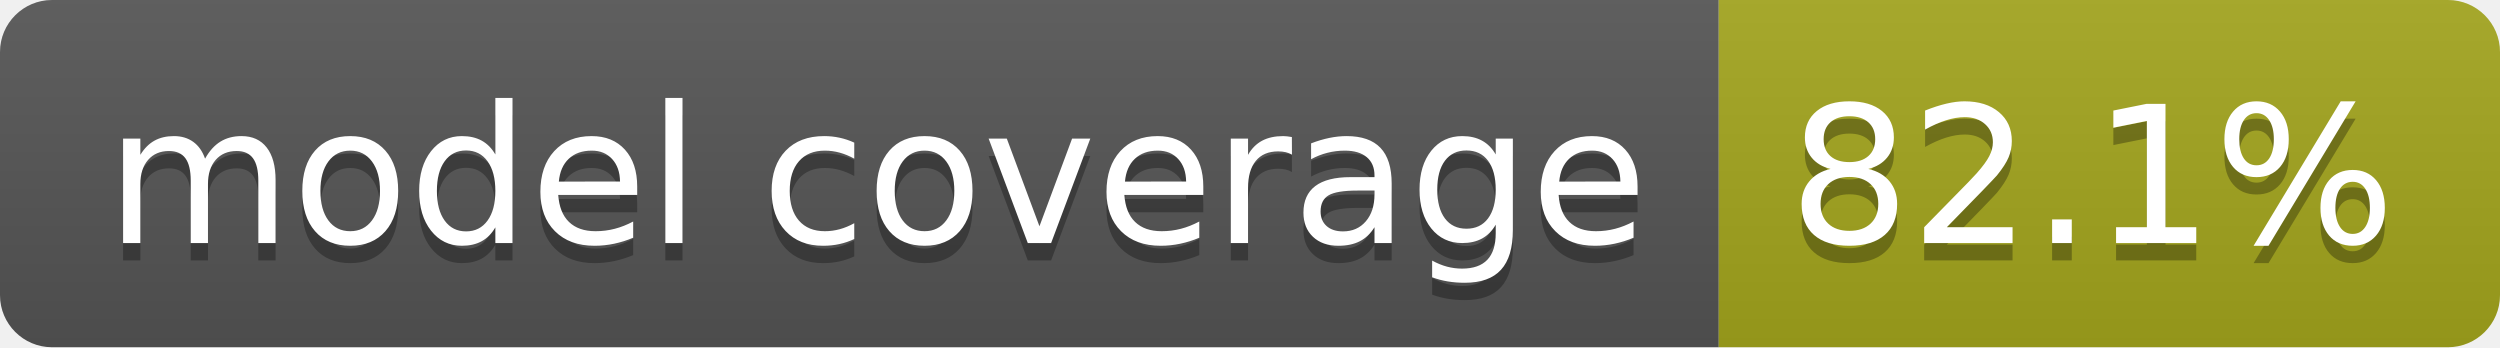
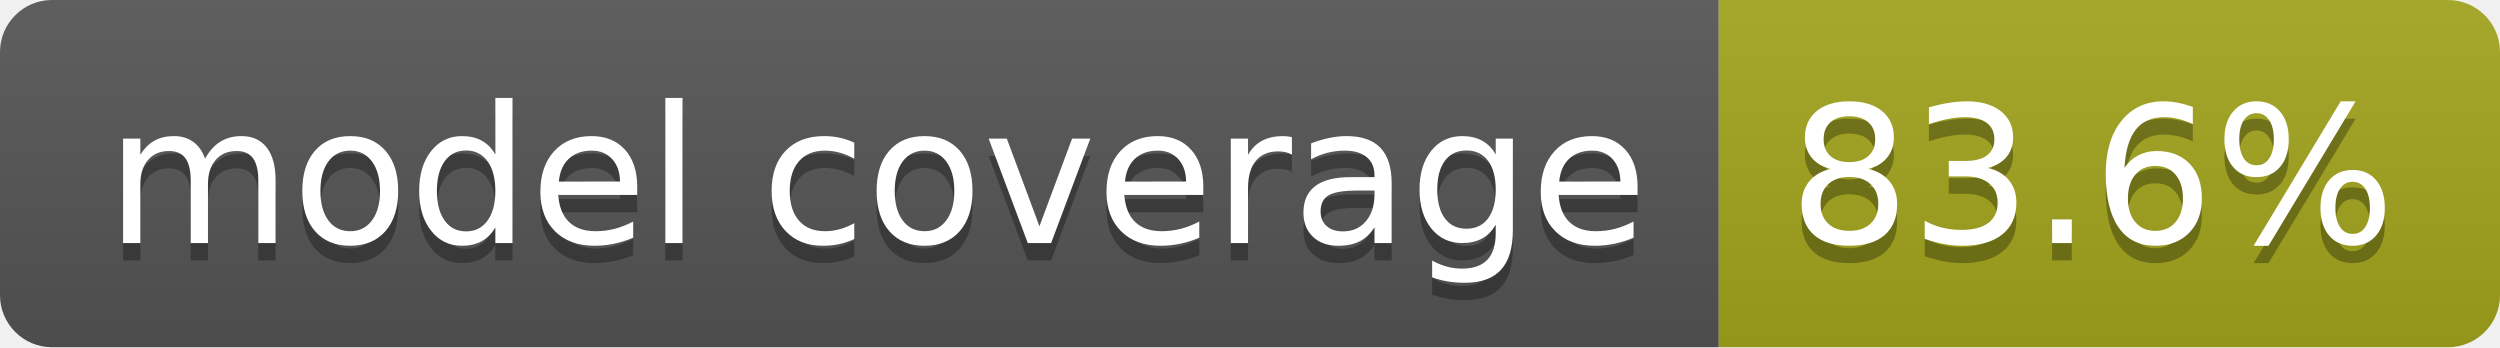
- <svg xmlns="http://www.w3.org/2000/svg" width="144" height="20" role="img" aria-label="model coverage: 82.1%">
+ <svg xmlns="http://www.w3.org/2000/svg" width="144" height="20" role="img" aria-label="model coverage: 83.6%">
  <linearGradient id="s" x2="0" y2="100%">
    <stop offset="0" stop-color="#bbb" stop-opacity=".1" />
    <stop offset="1" stop-opacity=".1" />
  </linearGradient>
  <clipPath id="r">
    <rect width="144" height="20" rx="3" fill="#fff" />
  </clipPath>
  <g clip-path="url(#r)">
    <rect width="99" height="20" fill="#555" />
    <rect x="99" width="45" height="20" fill="#a4a61d" />
    <rect width="144" height="20" fill="url(#s)" />
  </g>
  <g fill="#fff" text-anchor="middle" font-family="Verdana,Geneva,DejaVu Sans,sans-serif" text-rendering="geometricPrecision" font-size="110">
    <text aria-hidden="true" x="505" y="150" fill="#010101" fill-opacity=".3" transform="scale(.1)" textLength="888">model coverage</text>
    <text x="505" y="140" transform="scale(.1)" fill="#fff" textLength="888">model coverage</text>
-     <text aria-hidden="true" x="1205" y="150" fill="#010101" fill-opacity=".3" transform="scale(.1)" textLength="350">82.1%</text>
-     <text x="1205" y="140" transform="scale(.1)" fill="#fff" textLength="350">82.1%</text>
+     <text aria-hidden="true" x="1205" y="150" fill="#010101" fill-opacity=".3" transform="scale(.1)" textLength="350">83.6%</text>
+     <text x="1205" y="140" transform="scale(.1)" fill="#fff" textLength="350">83.6%</text>
  </g>
</svg>
